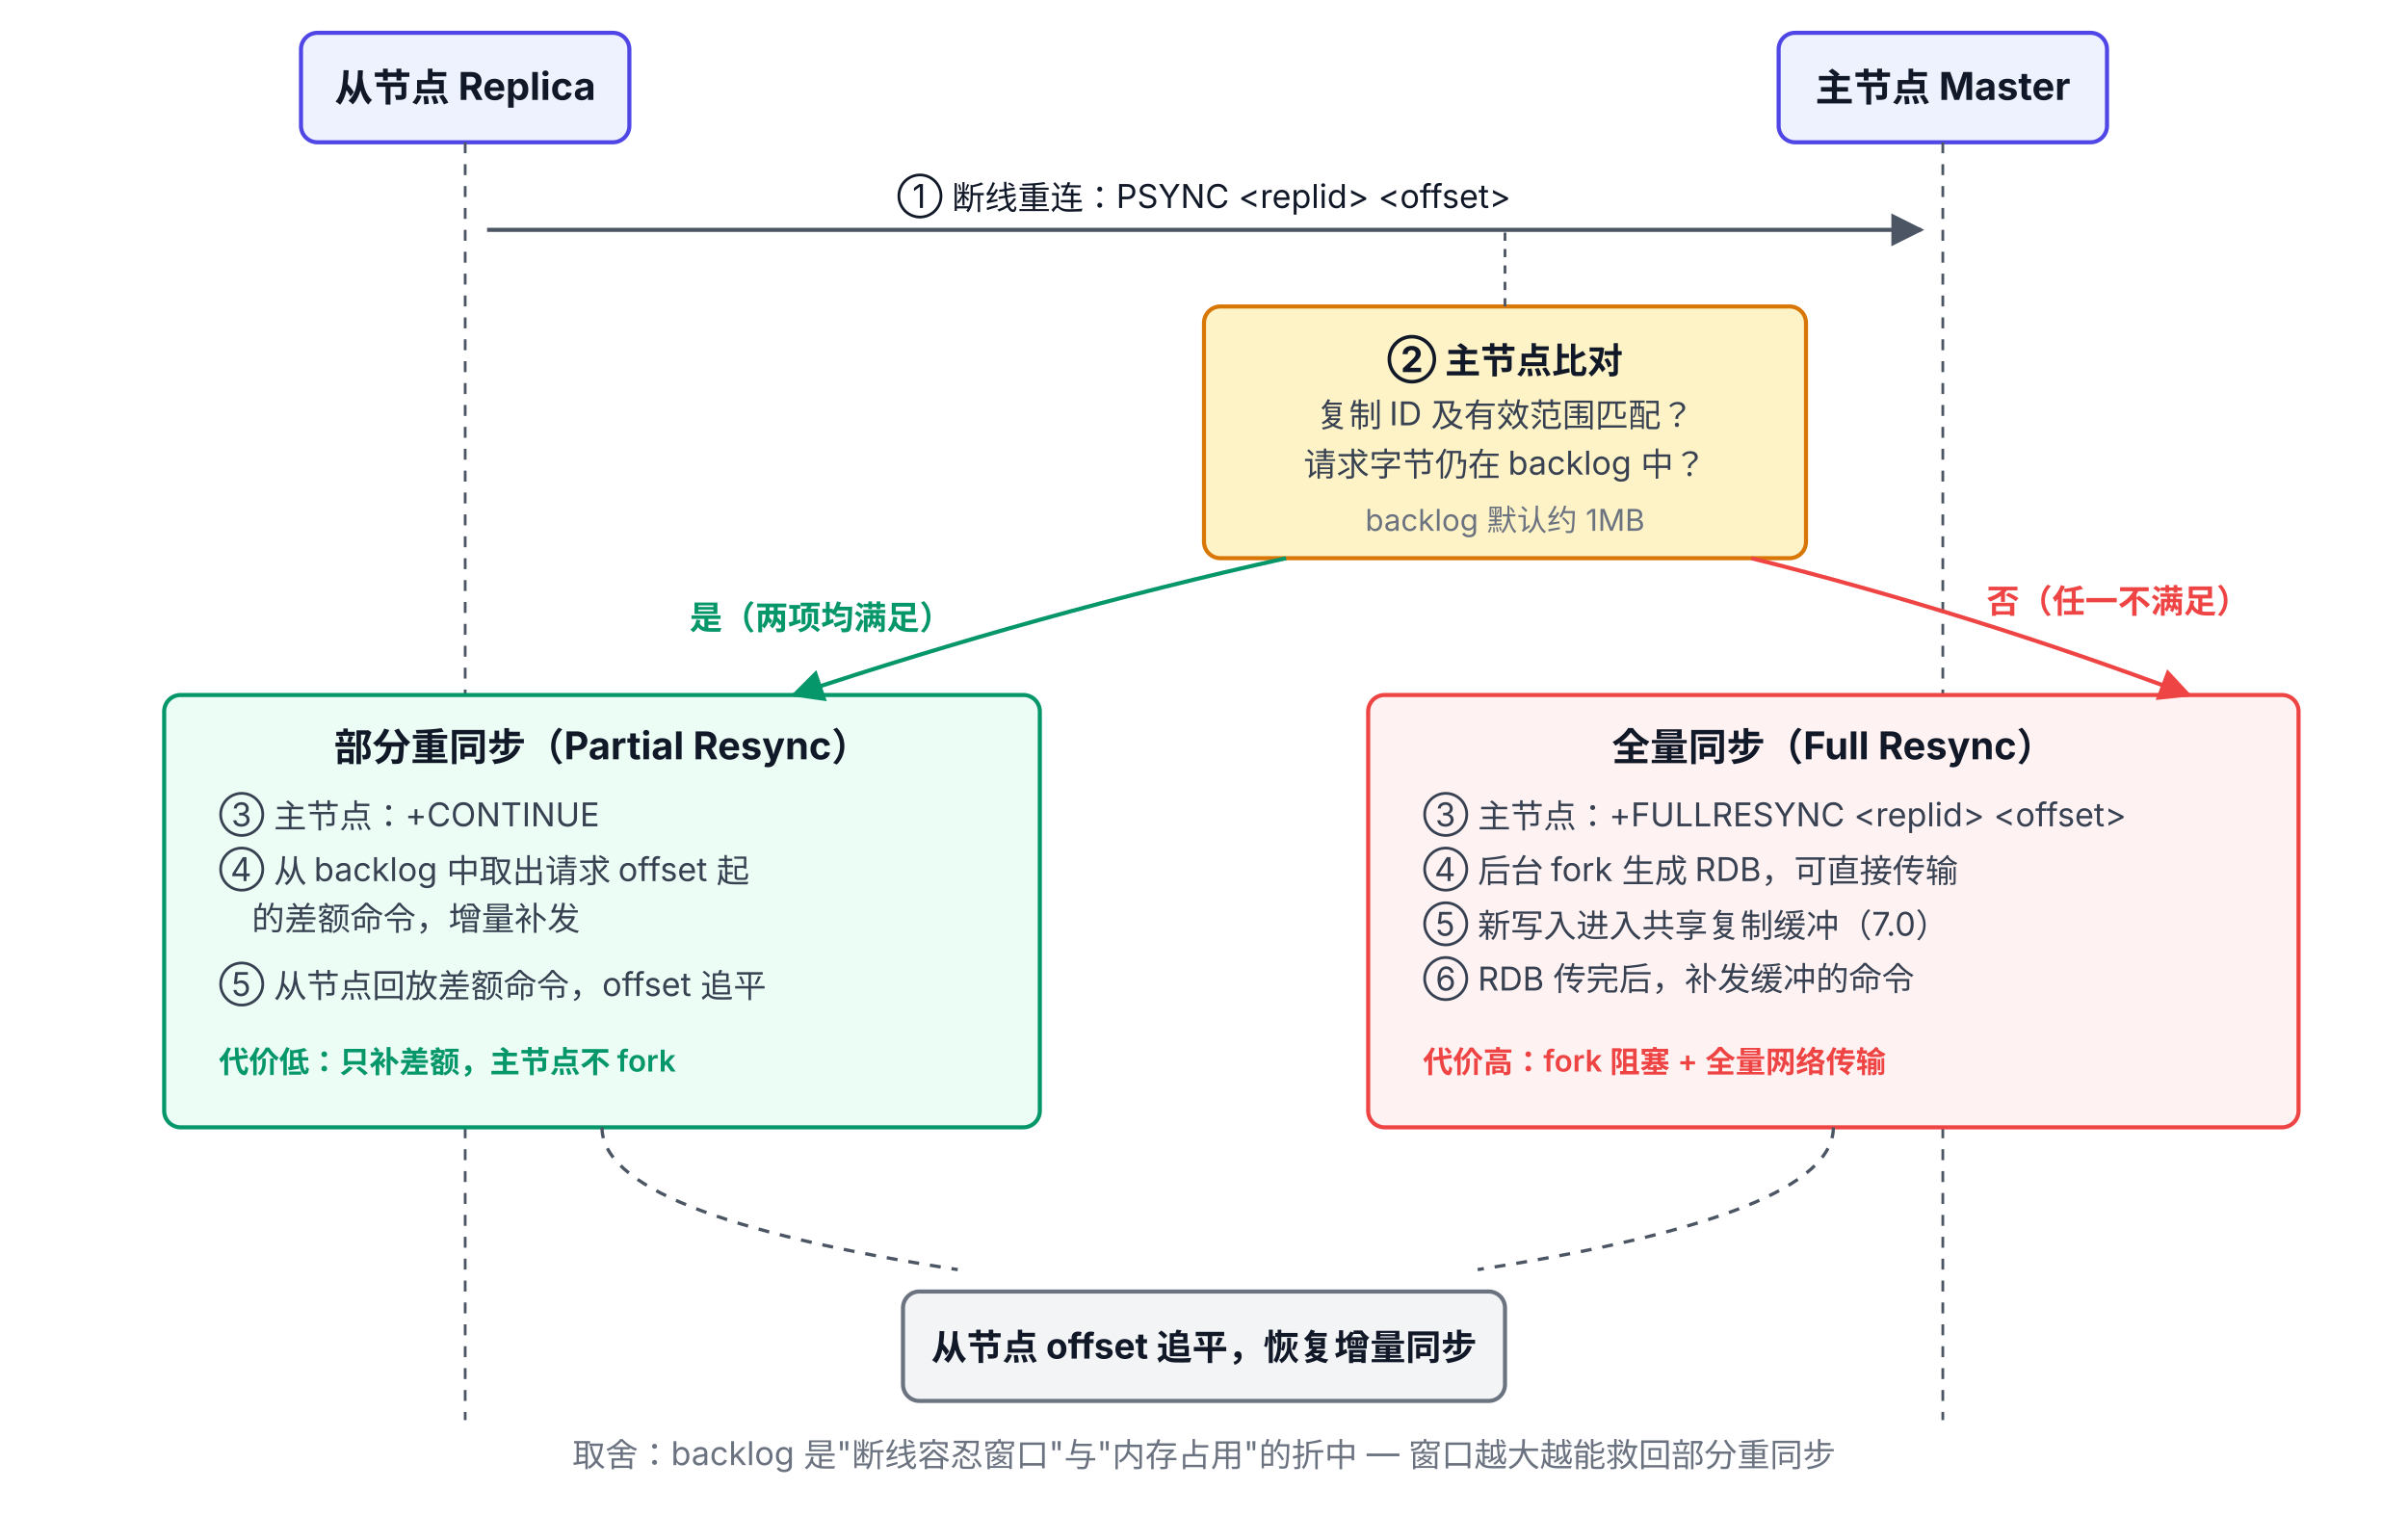
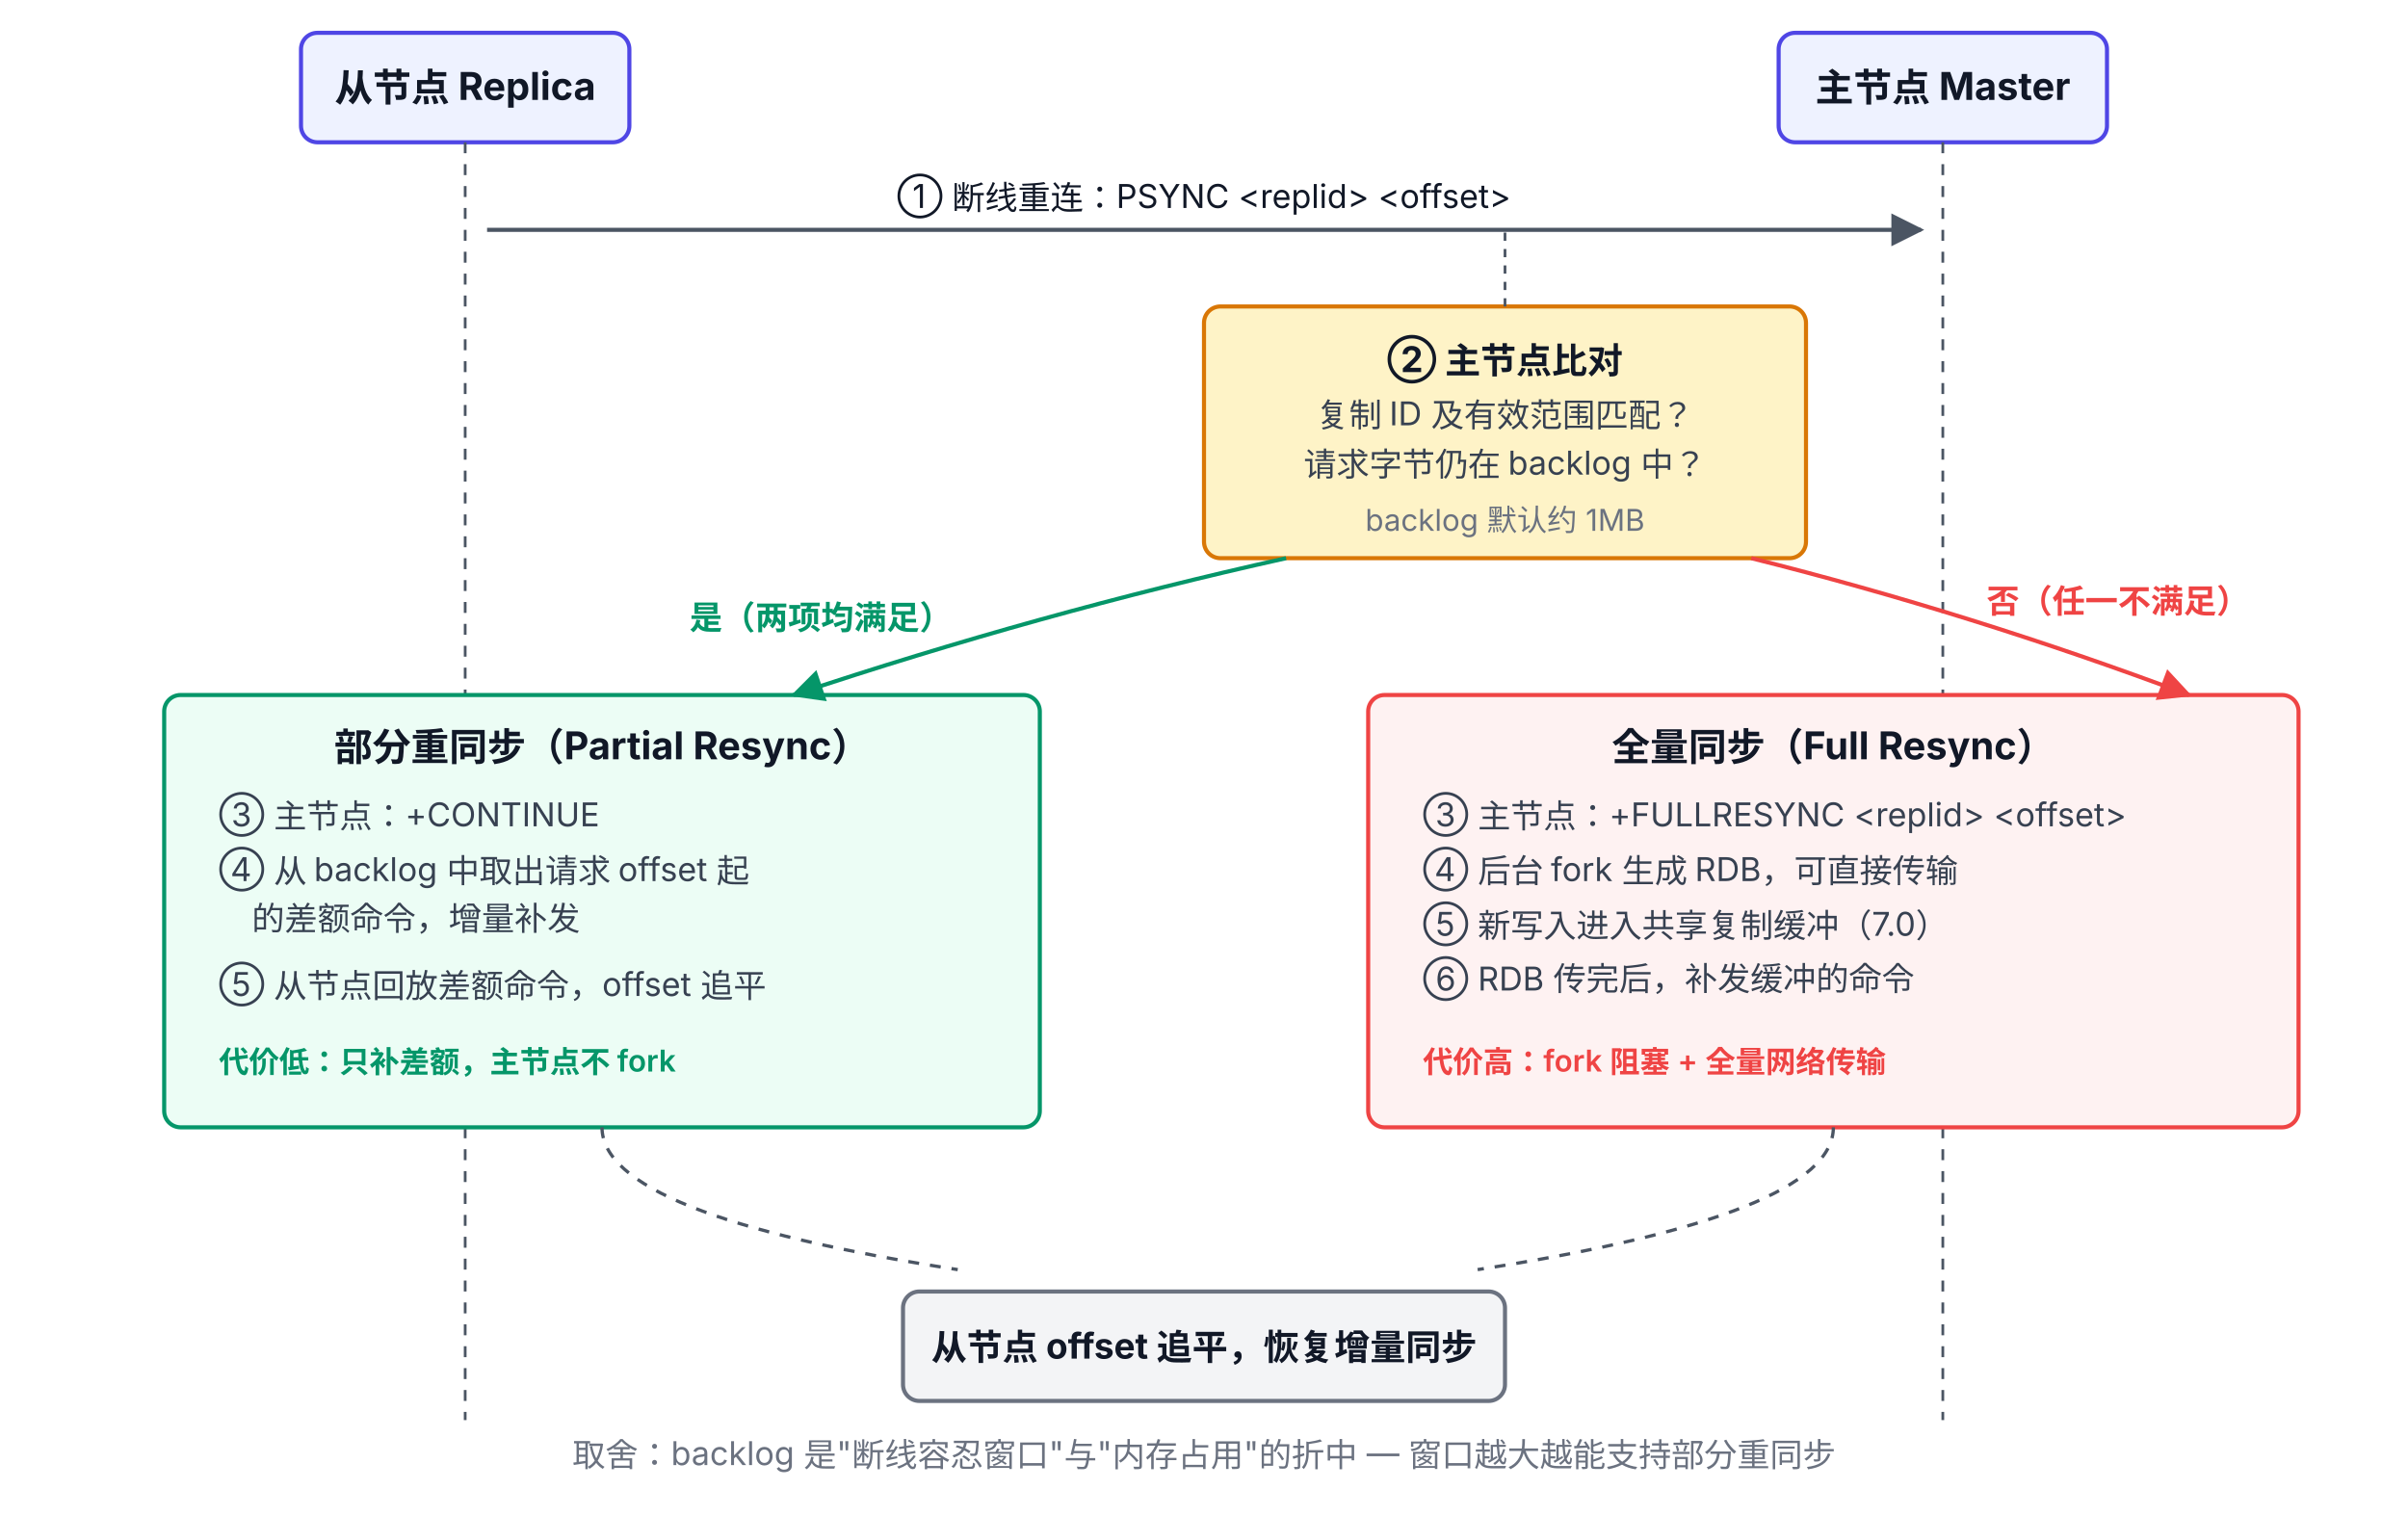
<svg xmlns="http://www.w3.org/2000/svg" viewBox="0 66 880 554" font-family="system-ui, -apple-system, 'PingFang SC', 'Microsoft YaHei', sans-serif">
  <defs>
    <marker id="arrow" viewBox="0 0 10 10" refX="9" refY="5" markerWidth="8" markerHeight="8" orient="auto-start-reverse">
      <path d="M0,0 L10,5 L0,10 z" fill="#4B5563" />
    </marker>
    <marker id="arrowRed" viewBox="0 0 10 10" refX="9" refY="5" markerWidth="8" markerHeight="8" orient="auto-start-reverse">
      <path d="M0,0 L10,5 L0,10 z" fill="#EF4444" />
    </marker>
    <marker id="arrowGreen" viewBox="0 0 10 10" refX="9" refY="5" markerWidth="8" markerHeight="8" orient="auto-start-reverse">
      <path d="M0,0 L10,5 L0,10 z" fill="#059669" />
    </marker>
  </defs>
  <rect x="110" y="78" width="120" height="40" rx="6" fill="#EEF2FF" stroke="#4F46E5" stroke-width="1.5" />
  <text x="170" y="103" text-anchor="middle" font-size="14" font-weight="700" fill="#111827">从节点 Replica</text>
  <rect x="650" y="78" width="120" height="40" rx="6" fill="#EEF2FF" stroke="#4F46E5" stroke-width="1.5" />
  <text x="710" y="103" text-anchor="middle" font-size="14" font-weight="700" fill="#111827">主节点 Master</text>
  <line x1="170" y1="118" x2="170" y2="585" stroke="#4B5563" stroke-width="1" stroke-dasharray="4 4" />
  <line x1="710" y1="118" x2="710" y2="585" stroke="#4B5563" stroke-width="1" stroke-dasharray="4 4" />
  <line x1="178" y1="150" x2="702" y2="150" stroke="#4B5563" stroke-width="1.5" marker-end="url(#arrow)" />
  <text x="440" y="142" text-anchor="middle" font-size="12" fill="#111827">① 断线重连：PSYNC &lt;replid&gt; &lt;offset&gt;</text>
  <rect x="440" y="178" width="220" height="92" rx="6" fill="#FEF3C7" stroke="#D97706" stroke-width="1.5" />
  <text x="550" y="202" text-anchor="middle" font-size="13" font-weight="700" fill="#111827">② 主节点比对</text>
  <text x="550" y="222" text-anchor="middle" font-size="12" fill="#374151">复制 ID 及有效范围匹配？</text>
  <text x="550" y="240" text-anchor="middle" font-size="12" fill="#374151">请求字节仍在 backlog 中？</text>
  <text x="550" y="260" text-anchor="middle" font-size="11" fill="#6B7280">backlog 默认约 1MB</text>
  <line x1="550" y1="178" x2="550" y2="150" stroke="#4B5563" stroke-width="1" stroke-dasharray="3 3" />
  <text x="300" y="296" text-anchor="middle" font-size="12" font-weight="700" fill="#059669">是（两项均满足）</text>
  <text x="774" y="290" text-anchor="middle" font-size="12" font-weight="700" fill="#EF4444">否（任一不满足）</text>
  <rect x="60" y="320" width="320" height="158" rx="6" fill="#ECFDF5" stroke="#059669" stroke-width="1.5" />
  <text x="220" y="344" text-anchor="middle" font-size="14" font-weight="700" fill="#111827">部分重同步（Partial Resync）</text>
  <text x="80" y="368" font-size="12" fill="#374151">③ 主节点：+CONTINUE</text>
  <text x="80" y="388" font-size="12" fill="#374151">④ 从 backlog 中取出请求 offset 起</text>
  <text x="92" y="406" font-size="12" fill="#374151">的差额命令，增量补发</text>
  <text x="80" y="430" font-size="12" fill="#374151">⑤ 从节点回放差额命令，offset 追平</text>
  <text x="80" y="458" font-size="11" font-weight="600" fill="#059669">代价低：只补差额，主节点不 fork</text>
  <path d="M 470 270 Q 380 290 290 320" fill="none" stroke="#059669" stroke-width="1.5" marker-end="url(#arrowGreen)" />
  <rect x="500" y="320" width="340" height="158" rx="6" fill="#FEF2F2" stroke="#EF4444" stroke-width="1.5" />
  <text x="670" y="344" text-anchor="middle" font-size="14" font-weight="700" fill="#111827">全量同步（Full Resync）</text>
  <text x="520" y="368" font-size="12" fill="#374151">③ 主节点：+FULLRESYNC &lt;replid&gt; &lt;offset&gt;</text>
  <text x="520" y="388" font-size="12" fill="#374151">④ 后台 fork 生成 RDB，可直接传输</text>
  <text x="520" y="408" font-size="12" fill="#374151">⑤ 新写入进入共享复制缓冲（7.0）</text>
  <text x="520" y="428" font-size="12" fill="#374151">⑥ RDB 传完后，补发缓冲的命令</text>
  <text x="520" y="458" font-size="11" font-weight="600" fill="#EF4444">代价高：fork 阻塞 + 全量网络传输</text>
  <path d="M 640 270 Q 720 290 800 320" fill="none" stroke="#EF4444" stroke-width="1.5" marker-end="url(#arrowRed)" />
  <path d="M 220 478 Q 220 510 350 530" fill="none" stroke="#4B5563" stroke-width="1.2" stroke-dasharray="4 4" />
  <path d="M 670 478 Q 670 510 540 530" fill="none" stroke="#4B5563" stroke-width="1.2" stroke-dasharray="4 4" />
  <rect x="330" y="538" width="220" height="40" rx="6" fill="#F3F4F6" stroke="#6B7280" stroke-width="1.5" />
  <text x="440" y="563" text-anchor="middle" font-size="13" font-weight="700" fill="#111827">从节点 offset 追平，恢复增量同步</text>
-   <text x="440" y="602" text-anchor="middle" font-size="12" fill="#6B7280">取舍：backlog 是"断线容忍窗口"与"内存占用"的折中 — 窗口越大越能救回部分重同步</text>
+   <text x="440" y="602" text-anchor="middle" font-size="12" fill="#6B7280">取舍：backlog 是"断线容忍窗口"与"内存占用"的折中 — 窗口越大越能支持部分重同步</text>
</svg>
